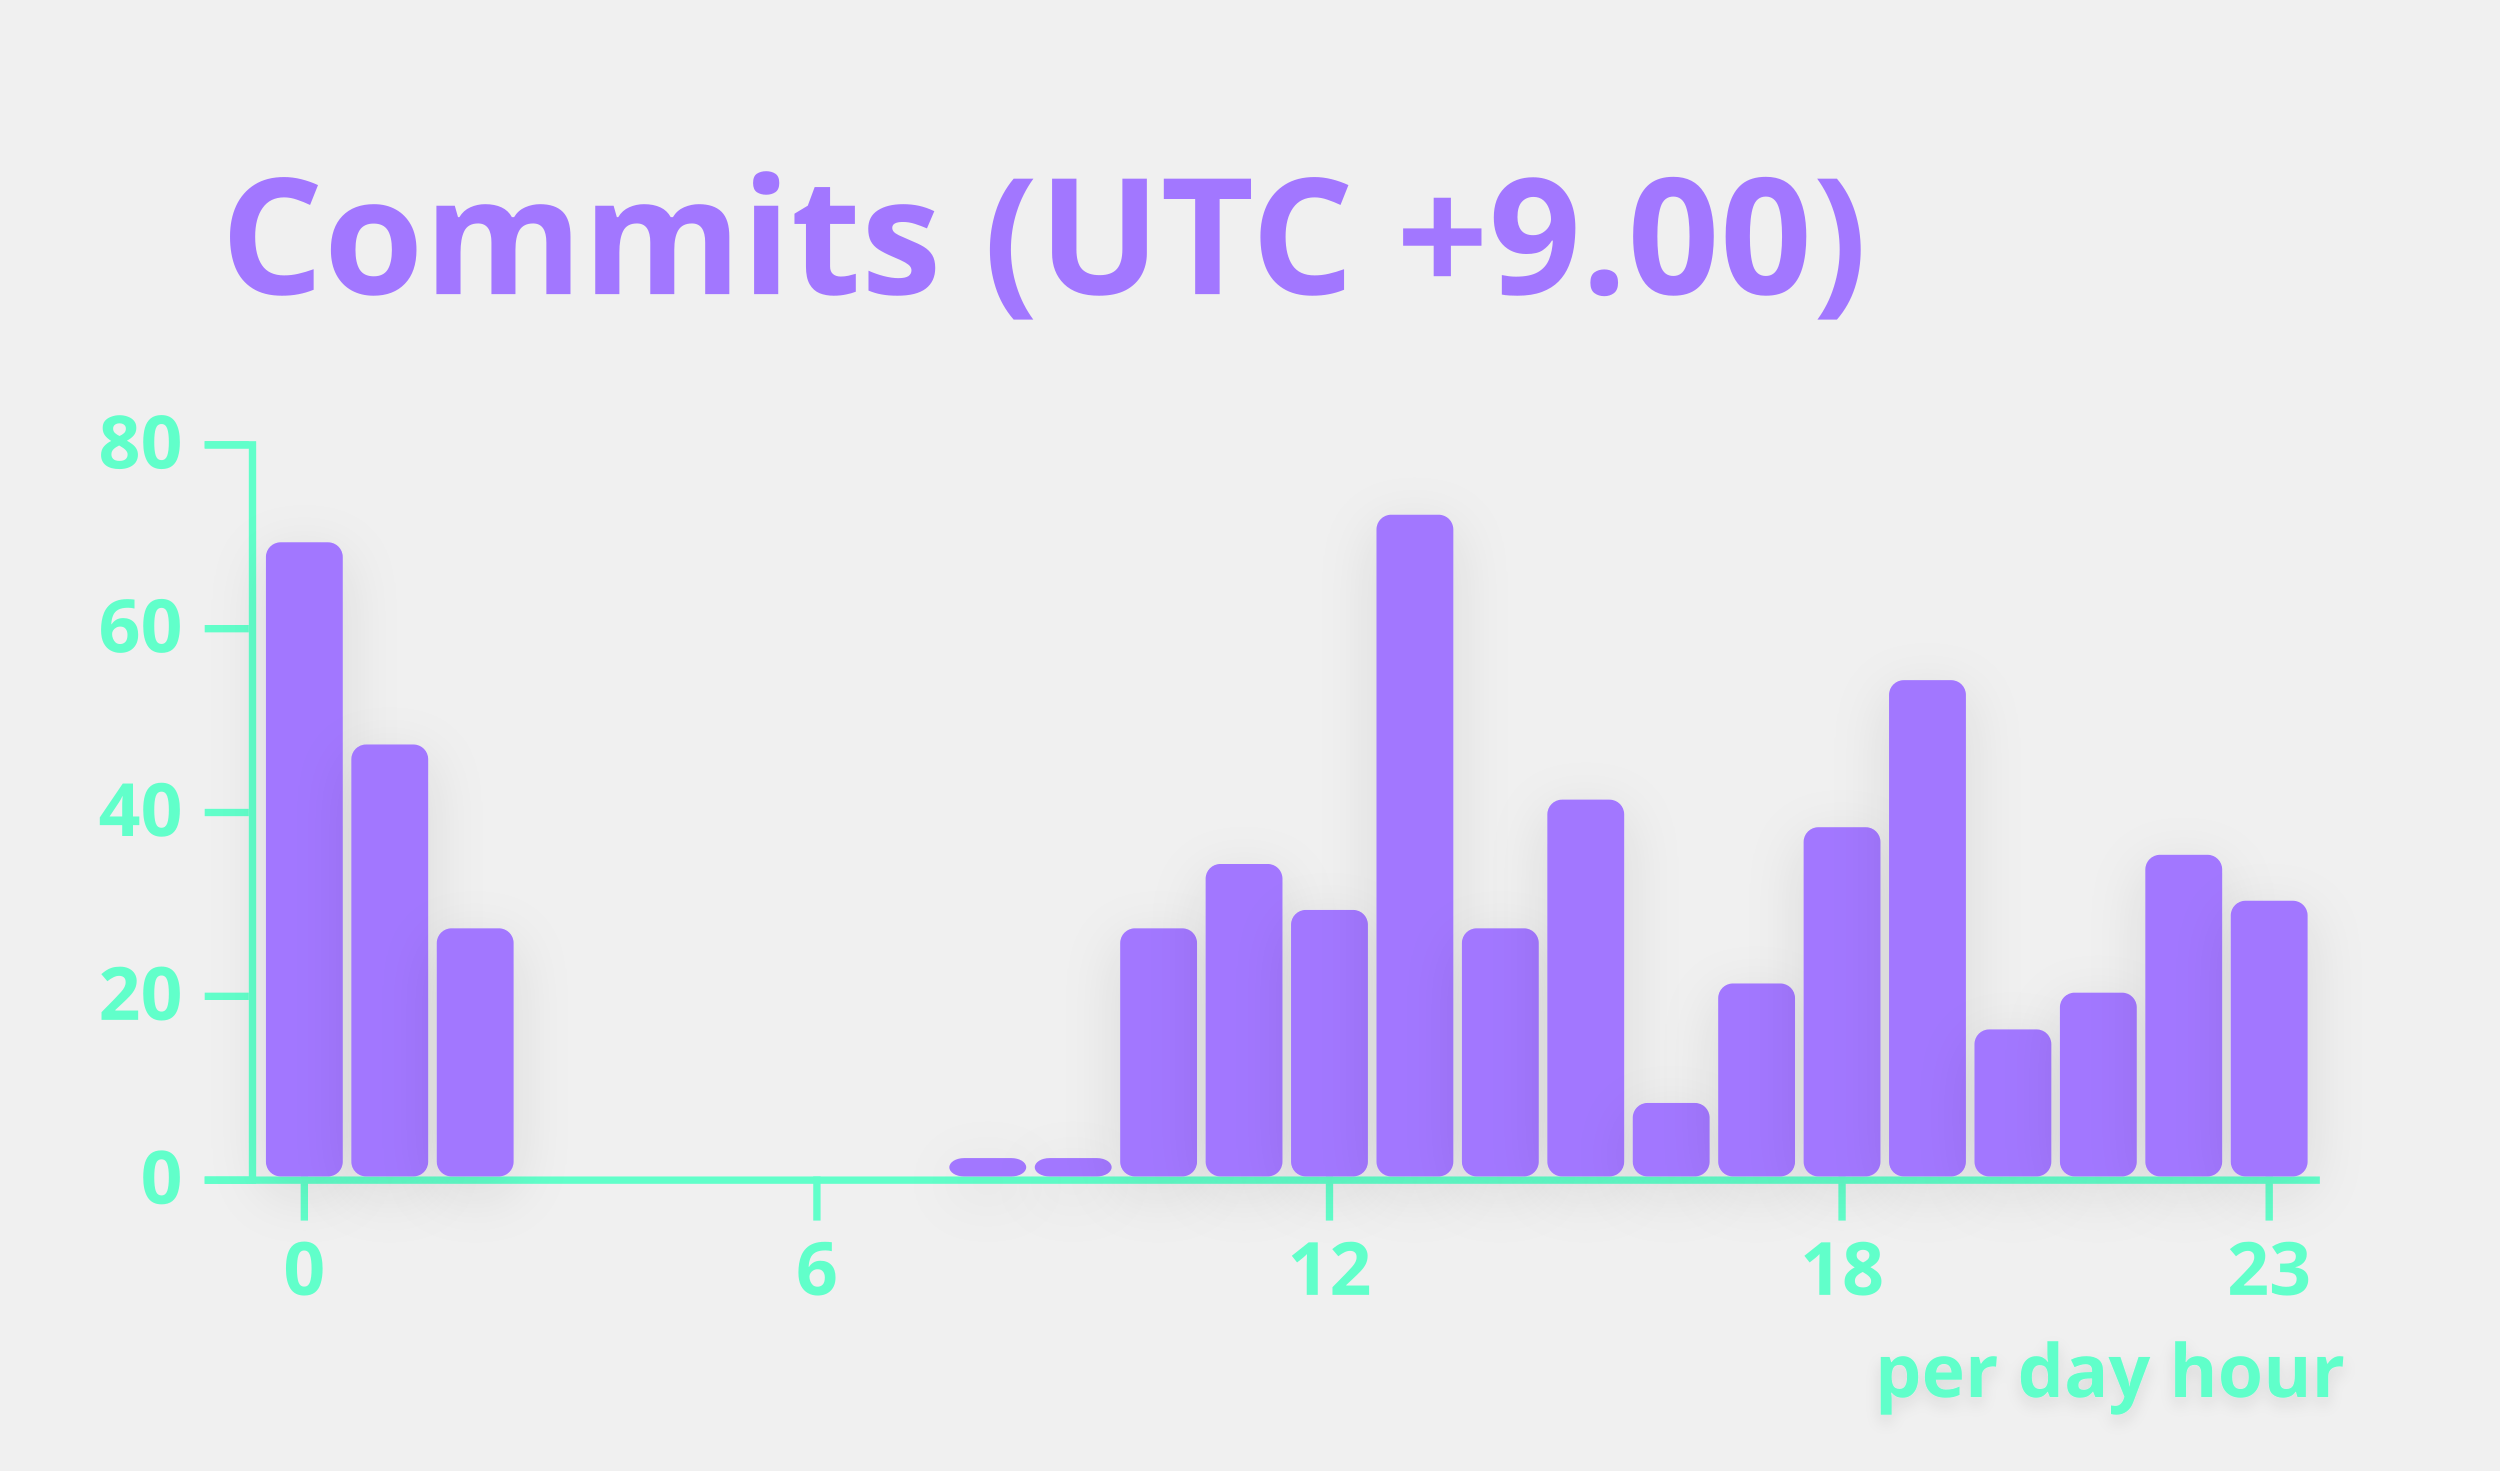
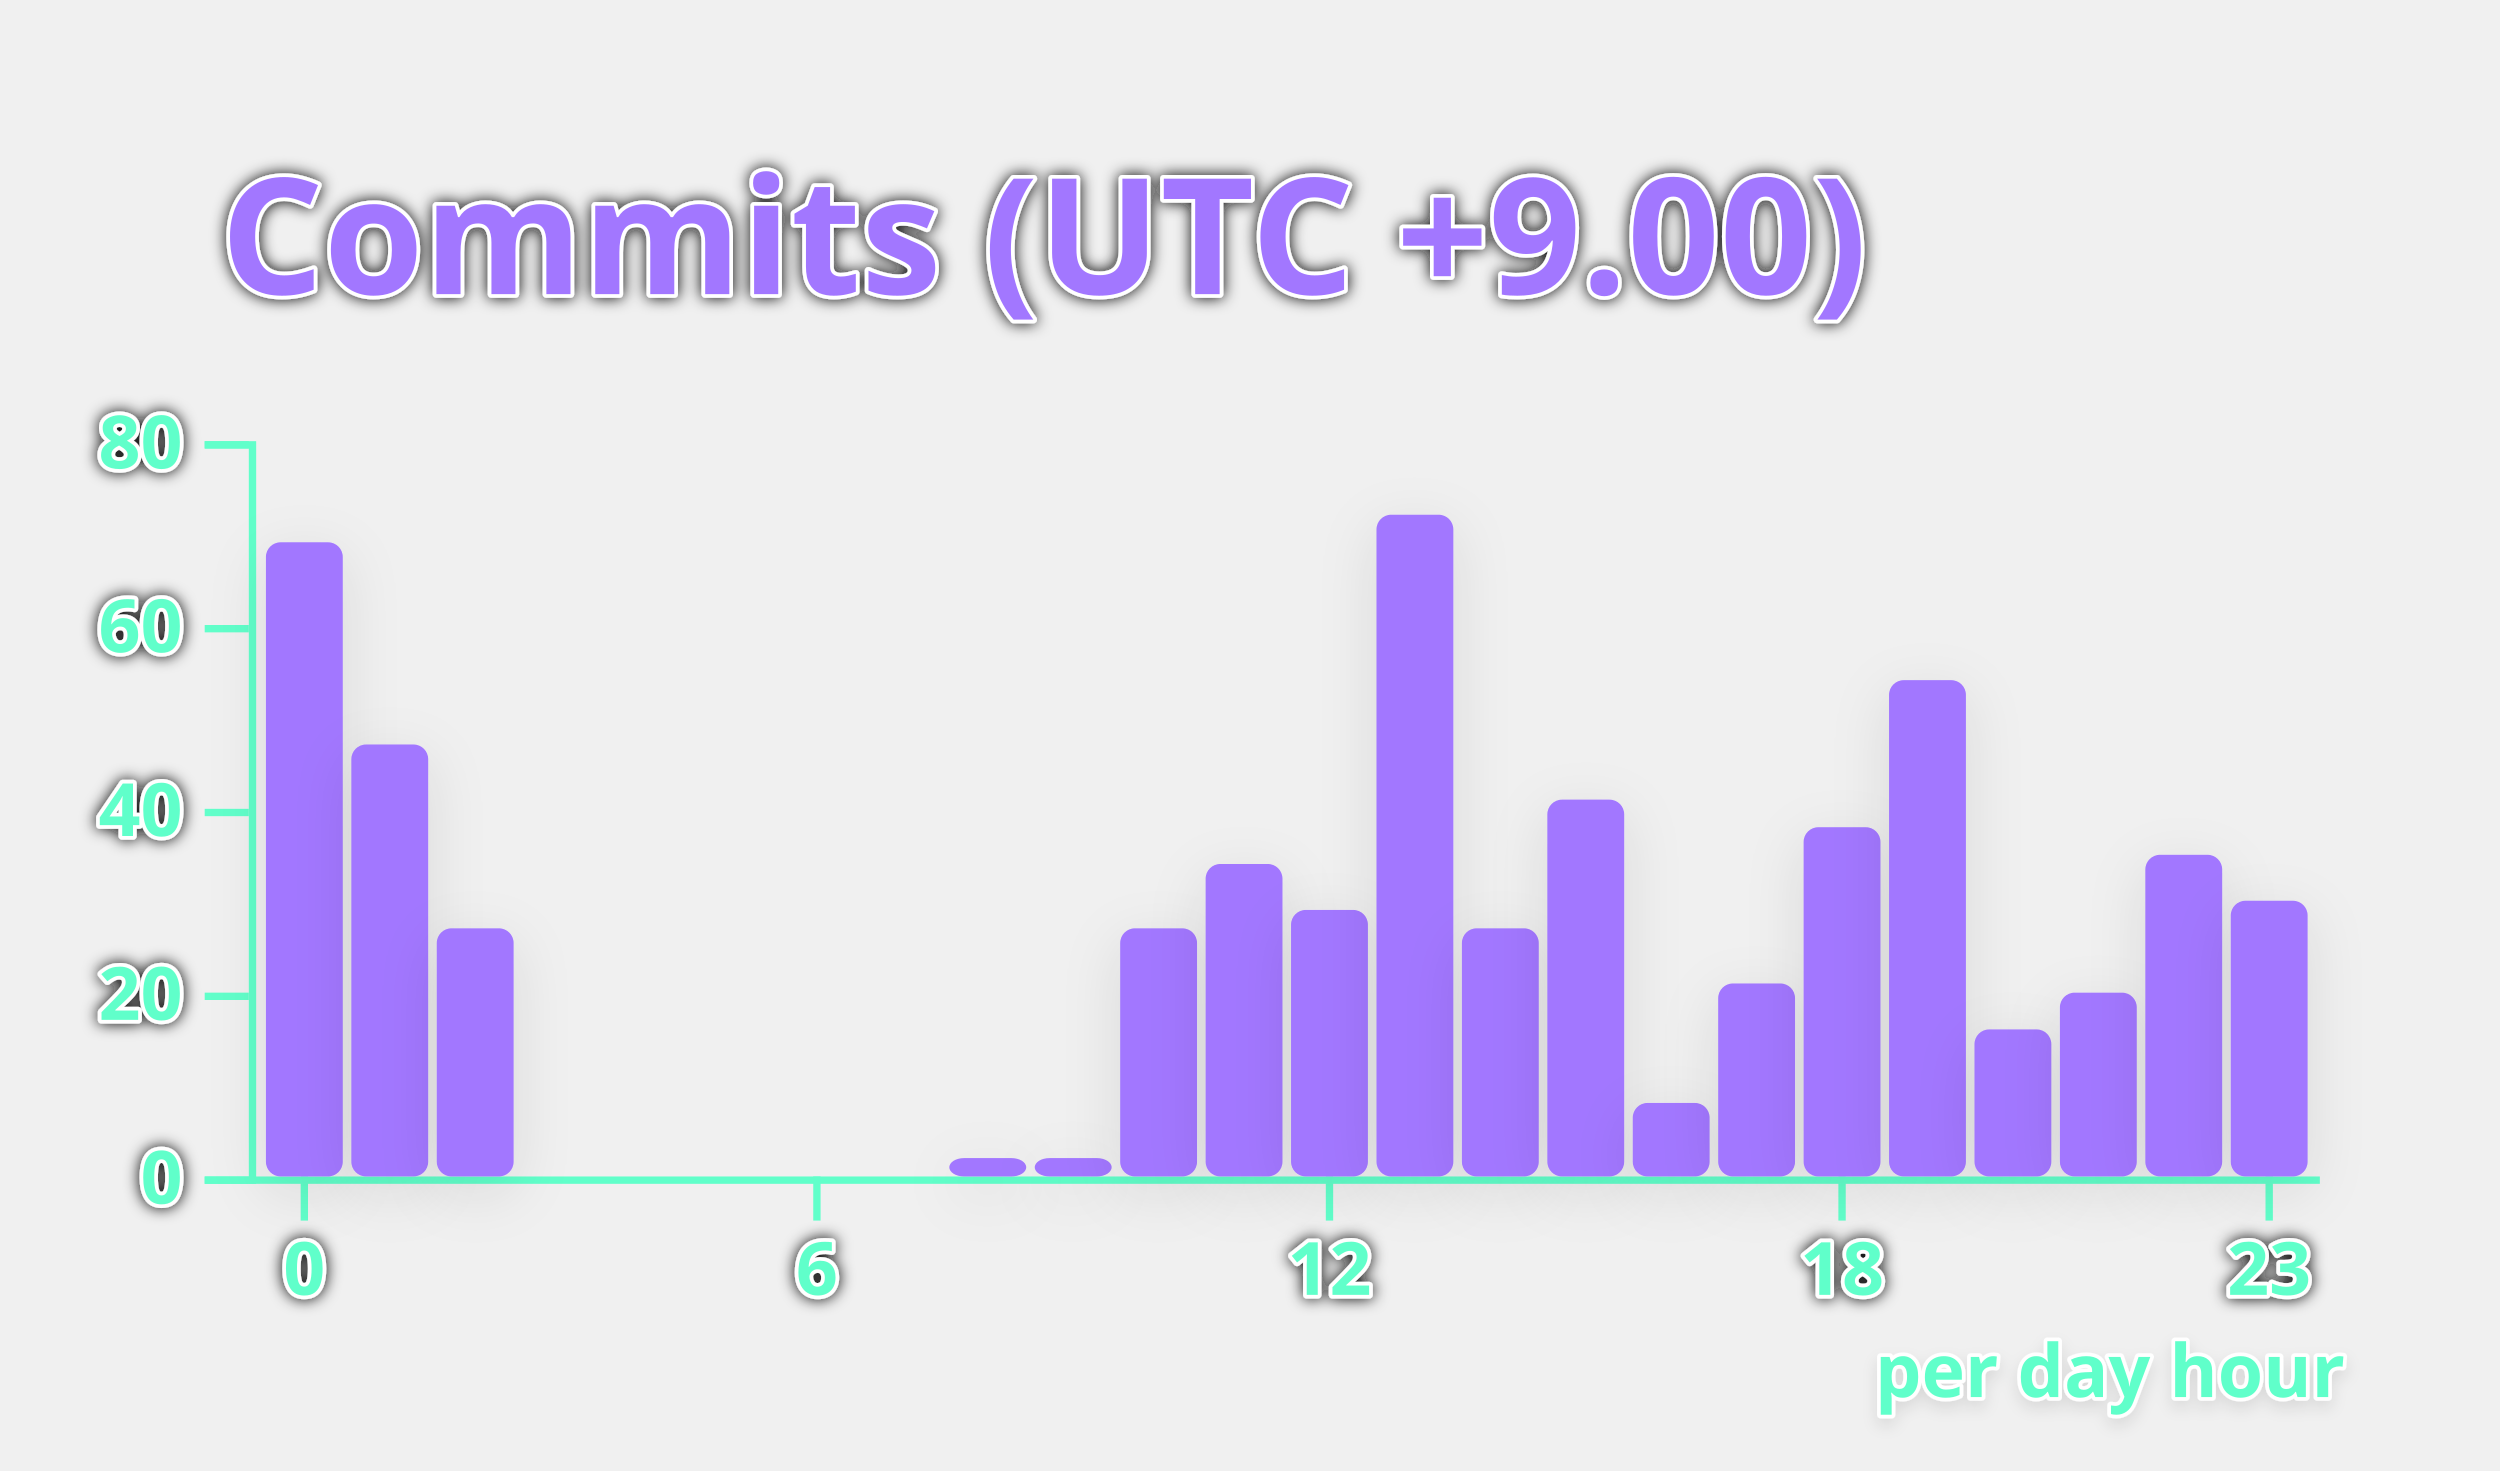
<svg xmlns="http://www.w3.org/2000/svg" width="340" height="200" viewBox="0 0 340 200">
  <style>* {
          font-family: 'Segoe UI', Ubuntu, "Helvetica Neue", Sans-Serif
        }
        text {
          font-weight: 600;
-           
+           paint-order: stroke fill;
+           stroke: #fff;
+           stroke-width: 1px;
+           stroke-linejoin: round;
+           filter: drop-shadow(0 0 1px #111);
        }</style>
  <g class="gpsc-root">
    <rect x="1" y="1" rx="5" ry="5" height="99%" width="99.412%" stroke="#000000" stroke-width="1" fill="#ffffff00" stroke-opacity="0" />
    <text x="30" y="40" class="gpsc-item" style="--gpsc-i: 0; font-size: 22px; fill: #a277ff;">Commits (UTC +9.00)</text>
    <g transform="translate(0,40)">
      <g color="#a277ff" transform="translate(35,20)">
        <g color="#61ffca" transform="translate(0,100)" fill="none" font-size="10" font-family="sans-serif" text-anchor="middle">
          <path class="domain" stroke="currentColor" d="M-1.162,0.5H280.5" />
          <g class="tick" opacity="1" transform="translate(6.390041,0)">
            <line stroke="currentColor" y2="6" />
            <text fill="currentColor" y="9" dy="0.71em">0</text>
          </g>
          <g class="tick" opacity="1" transform="translate(76.09959,0)">
            <line stroke="currentColor" y2="6" />
            <text fill="currentColor" y="9" dy="0.71em">6</text>
          </g>
          <g class="tick" opacity="1" transform="translate(145.8091,0)">
            <line stroke="currentColor" y2="6" />
            <text fill="currentColor" y="9" dy="0.71em">12</text>
          </g>
          <g class="tick" opacity="1" transform="translate(215.5187,0)">
            <line stroke="currentColor" y2="6" />
            <text fill="currentColor" y="9" dy="0.71em">18</text>
          </g>
          <g class="tick" opacity="1" transform="translate(273.61,0)">
            <line stroke="currentColor" y2="6" />
            <text fill="currentColor" y="9" dy="0.71em">23</text>
          </g>
        </g>
        <g color="#61ffca" transform="translate(-1.161826,0)" fill="none" font-size="10" font-family="sans-serif" text-anchor="end">
          <path class="domain" stroke="currentColor" d="M-6,100.5H0.5V0.5H-6" />
          <g class="tick" opacity="1" transform="translate(0,100.5)">
            <line stroke="currentColor" x2="-6" />
            <text fill="currentColor" x="-9" dy="0.32em">0</text>
          </g>
          <g class="tick" opacity="1" transform="translate(0,75.5)">
            <line stroke="currentColor" x2="-6" />
            <text fill="currentColor" x="-9" dy="0.32em">20</text>
          </g>
          <g class="tick" opacity="1" transform="translate(0,50.5)">
            <line stroke="currentColor" x2="-6" />
            <text fill="currentColor" x="-9" dy="0.32em">40</text>
          </g>
          <g class="tick" opacity="1" transform="translate(0,25.5)">
            <line stroke="currentColor" x2="-6" />
            <text fill="currentColor" x="-9" dy="0.32em">60</text>
          </g>
          <g class="tick" opacity="1" transform="translate(0,0.5)">
            <line stroke="currentColor" x2="-6" />
            <text fill="currentColor" x="-9" dy="0.32em">80</text>
          </g>
        </g>
        <rect class="bar" style="--gpsc-i: 0; filter: drop-shadow(0 2px 4px rgba(0, 0, 0, 0.1));" fill="#a277ff" rx="2" ry="2" x="1.162" y="13.75" width="10.456" height="86.25">
          <animate attributeName="opacity" values="0;0.9" dur="0.8s" begin="0s" fill="freeze" />
          <animateTransform attributeName="transform" type="scale" values="1,0;1,1" dur="0.8s" begin="0s" fill="freeze" />
        </rect>
        <rect class="bar" style="--gpsc-i: 1; filter: drop-shadow(0 2px 4px rgba(0, 0, 0, 0.1));" fill="#a277ff" rx="2" ry="2" x="12.78" y="41.25" width="10.456" height="58.75">
          <animate attributeName="opacity" values="0;0.9" dur="0.8s" begin="0.05s" fill="freeze" />
          <animateTransform attributeName="transform" type="scale" values="1,0;1,1" dur="0.8s" begin="0.05s" fill="freeze" />
        </rect>
        <rect class="bar" style="--gpsc-i: 2; filter: drop-shadow(0 2px 4px rgba(0, 0, 0, 0.1));" fill="#a277ff" rx="2" ry="2" x="24.398" y="66.25" width="10.456" height="33.75">
          <animate attributeName="opacity" values="0;0.9" dur="0.8s" begin="0.1s" fill="freeze" />
          <animateTransform attributeName="transform" type="scale" values="1,0;1,1" dur="0.8s" begin="0.1s" fill="freeze" />
        </rect>
        <rect class="bar" style="--gpsc-i: 3; filter: drop-shadow(0 2px 4px rgba(0, 0, 0, 0.1));" fill="#a277ff" rx="2" ry="2" x="36.017" y="100" width="10.456" height="0">
          <animate attributeName="opacity" values="0;0.9" dur="0.8s" begin="0.15s" fill="freeze" />
          <animateTransform attributeName="transform" type="scale" values="1,0;1,1" dur="0.8s" begin="0.15s" fill="freeze" />
        </rect>
        <rect class="bar" style="--gpsc-i: 4; filter: drop-shadow(0 2px 4px rgba(0, 0, 0, 0.1));" fill="#a277ff" rx="2" ry="2" x="47.635" y="100" width="10.456" height="0">
          <animate attributeName="opacity" values="0;0.9" dur="0.8s" begin="0.2s" fill="freeze" />
          <animateTransform attributeName="transform" type="scale" values="1,0;1,1" dur="0.8s" begin="0.2s" fill="freeze" />
        </rect>
        <rect class="bar" style="--gpsc-i: 5; filter: drop-shadow(0 2px 4px rgba(0, 0, 0, 0.1));" fill="#a277ff" rx="2" ry="2" x="59.253" y="100" width="10.456" height="0">
          <animate attributeName="opacity" values="0;0.9" dur="0.8s" begin="0.25s" fill="freeze" />
          <animateTransform attributeName="transform" type="scale" values="1,0;1,1" dur="0.8s" begin="0.25s" fill="freeze" />
        </rect>
        <rect class="bar" style="--gpsc-i: 6; filter: drop-shadow(0 2px 4px rgba(0, 0, 0, 0.1));" fill="#a277ff" rx="2" ry="2" x="70.871" y="100" width="10.456" height="0">
          <animate attributeName="opacity" values="0;0.9" dur="0.8s" begin="0.3s" fill="freeze" />
          <animateTransform attributeName="transform" type="scale" values="1,0;1,1" dur="0.8s" begin="0.3s" fill="freeze" />
        </rect>
        <rect class="bar" style="--gpsc-i: 7; filter: drop-shadow(0 2px 4px rgba(0, 0, 0, 0.1));" fill="#a277ff" rx="2" ry="2" x="82.49" y="100" width="10.456" height="0">
          <animate attributeName="opacity" values="0;0.9" dur="0.8s" begin="0.35s" fill="freeze" />
          <animateTransform attributeName="transform" type="scale" values="1,0;1,1" dur="0.8s" begin="0.35s" fill="freeze" />
        </rect>
        <rect class="bar" style="--gpsc-i: 8; filter: drop-shadow(0 2px 4px rgba(0, 0, 0, 0.1));" fill="#a277ff" rx="2" ry="2" x="94.108" y="97.5" width="10.456" height="2.5">
          <animate attributeName="opacity" values="0;0.9" dur="0.8s" begin="0.4s" fill="freeze" />
          <animateTransform attributeName="transform" type="scale" values="1,0;1,1" dur="0.8s" begin="0.4s" fill="freeze" />
        </rect>
        <rect class="bar" style="--gpsc-i: 9; filter: drop-shadow(0 2px 4px rgba(0, 0, 0, 0.1));" fill="#a277ff" rx="2" ry="2" x="105.726" y="97.5" width="10.456" height="2.5">
          <animate attributeName="opacity" values="0;0.9" dur="0.8s" begin="0.45s" fill="freeze" />
          <animateTransform attributeName="transform" type="scale" values="1,0;1,1" dur="0.8s" begin="0.45s" fill="freeze" />
        </rect>
        <rect class="bar" style="--gpsc-i: 10; filter: drop-shadow(0 2px 4px rgba(0, 0, 0, 0.1));" fill="#a277ff" rx="2" ry="2" x="117.344" y="66.25" width="10.456" height="33.75">
          <animate attributeName="opacity" values="0;0.9" dur="0.8s" begin="0.5s" fill="freeze" />
          <animateTransform attributeName="transform" type="scale" values="1,0;1,1" dur="0.8s" begin="0.5s" fill="freeze" />
        </rect>
        <rect class="bar" style="--gpsc-i: 11; filter: drop-shadow(0 2px 4px rgba(0, 0, 0, 0.1));" fill="#a277ff" rx="2" ry="2" x="128.963" y="57.5" width="10.456" height="42.5">
          <animate attributeName="opacity" values="0;0.9" dur="0.8s" begin="0.55s" fill="freeze" />
          <animateTransform attributeName="transform" type="scale" values="1,0;1,1" dur="0.8s" begin="0.55s" fill="freeze" />
        </rect>
        <rect class="bar" style="--gpsc-i: 12; filter: drop-shadow(0 2px 4px rgba(0, 0, 0, 0.1));" fill="#a277ff" rx="2" ry="2" x="140.581" y="63.75" width="10.456" height="36.25">
          <animate attributeName="opacity" values="0;0.9" dur="0.8s" begin="0.6s" fill="freeze" />
          <animateTransform attributeName="transform" type="scale" values="1,0;1,1" dur="0.8s" begin="0.6s" fill="freeze" />
        </rect>
        <rect class="bar" style="--gpsc-i: 13; filter: drop-shadow(0 2px 4px rgba(0, 0, 0, 0.1));" fill="#a277ff" rx="2" ry="2" x="152.199" y="10" width="10.456" height="90">
          <animate attributeName="opacity" values="0;0.9" dur="0.8s" begin="0.65s" fill="freeze" />
          <animateTransform attributeName="transform" type="scale" values="1,0;1,1" dur="0.8s" begin="0.65s" fill="freeze" />
        </rect>
        <rect class="bar" style="--gpsc-i: 14; filter: drop-shadow(0 2px 4px rgba(0, 0, 0, 0.1));" fill="#a277ff" rx="2" ry="2" x="163.817" y="66.25" width="10.456" height="33.75">
          <animate attributeName="opacity" values="0;0.9" dur="0.8s" begin="0.7s" fill="freeze" />
          <animateTransform attributeName="transform" type="scale" values="1,0;1,1" dur="0.8s" begin="0.7s" fill="freeze" />
        </rect>
        <rect class="bar" style="--gpsc-i: 15; filter: drop-shadow(0 2px 4px rgba(0, 0, 0, 0.1));" fill="#a277ff" rx="2" ry="2" x="175.436" y="48.75" width="10.456" height="51.25">
          <animate attributeName="opacity" values="0;0.9" dur="0.8s" begin="0.75s" fill="freeze" />
          <animateTransform attributeName="transform" type="scale" values="1,0;1,1" dur="0.8s" begin="0.75s" fill="freeze" />
        </rect>
        <rect class="bar" style="--gpsc-i: 16; filter: drop-shadow(0 2px 4px rgba(0, 0, 0, 0.1));" fill="#a277ff" rx="2" ry="2" x="187.054" y="90" width="10.456" height="10">
          <animate attributeName="opacity" values="0;0.9" dur="0.8s" begin="0.8s" fill="freeze" />
          <animateTransform attributeName="transform" type="scale" values="1,0;1,1" dur="0.8s" begin="0.8s" fill="freeze" />
        </rect>
        <rect class="bar" style="--gpsc-i: 17; filter: drop-shadow(0 2px 4px rgba(0, 0, 0, 0.1));" fill="#a277ff" rx="2" ry="2" x="198.672" y="73.75" width="10.456" height="26.25">
          <animate attributeName="opacity" values="0;0.9" dur="0.8s" begin="0.85s" fill="freeze" />
          <animateTransform attributeName="transform" type="scale" values="1,0;1,1" dur="0.8s" begin="0.85s" fill="freeze" />
        </rect>
        <rect class="bar" style="--gpsc-i: 18; filter: drop-shadow(0 2px 4px rgba(0, 0, 0, 0.1));" fill="#a277ff" rx="2" ry="2" x="210.29" y="52.5" width="10.456" height="47.5">
          <animate attributeName="opacity" values="0;0.9" dur="0.8s" begin="0.9s" fill="freeze" />
          <animateTransform attributeName="transform" type="scale" values="1,0;1,1" dur="0.8s" begin="0.9s" fill="freeze" />
        </rect>
        <rect class="bar" style="--gpsc-i: 19; filter: drop-shadow(0 2px 4px rgba(0, 0, 0, 0.1));" fill="#a277ff" rx="2" ry="2" x="221.909" y="32.5" width="10.456" height="67.5">
          <animate attributeName="opacity" values="0;0.9" dur="0.8s" begin="0.95s" fill="freeze" />
          <animateTransform attributeName="transform" type="scale" values="1,0;1,1" dur="0.8s" begin="0.95s" fill="freeze" />
        </rect>
        <rect class="bar" style="--gpsc-i: 20; filter: drop-shadow(0 2px 4px rgba(0, 0, 0, 0.1));" fill="#a277ff" rx="2" ry="2" x="233.527" y="80" width="10.456" height="20">
          <animate attributeName="opacity" values="0;0.9" dur="0.8s" begin="1s" fill="freeze" />
          <animateTransform attributeName="transform" type="scale" values="1,0;1,1" dur="0.8s" begin="1s" fill="freeze" />
        </rect>
        <rect class="bar" style="--gpsc-i: 21; filter: drop-shadow(0 2px 4px rgba(0, 0, 0, 0.1));" fill="#a277ff" rx="2" ry="2" x="245.145" y="75" width="10.456" height="25">
          <animate attributeName="opacity" values="0;0.9" dur="0.8s" begin="1.05s" fill="freeze" />
          <animateTransform attributeName="transform" type="scale" values="1,0;1,1" dur="0.8s" begin="1.05s" fill="freeze" />
        </rect>
        <rect class="bar" style="--gpsc-i: 22; filter: drop-shadow(0 2px 4px rgba(0, 0, 0, 0.1));" fill="#a277ff" rx="2" ry="2" x="256.763" y="56.25" width="10.456" height="43.75">
          <animate attributeName="opacity" values="0;0.9" dur="0.8s" begin="1.1s" fill="freeze" />
          <animateTransform attributeName="transform" type="scale" values="1,0;1,1" dur="0.8s" begin="1.1s" fill="freeze" />
        </rect>
        <rect class="bar" style="--gpsc-i: 23; filter: drop-shadow(0 2px 4px rgba(0, 0, 0, 0.1));" fill="#a277ff" rx="2" ry="2" x="268.382" y="62.5" width="10.456" height="37.5">
          <animate attributeName="opacity" values="0;0.9" dur="0.8s" begin="1.15s" fill="freeze" />
          <animateTransform attributeName="transform" type="scale" values="1,0;1,1" dur="0.8s" begin="1.15s" fill="freeze" />
        </rect>
        <g>
          <text class="chart-label" y="130" x="220" style="fill: #61ffca; font-size: 10px; filter: drop-shadow(0 1px 1px rgba(0, 0, 0, 0.1));">per day hour<animate attributeName="opacity" values="0;1" dur="0.6s" begin="1.2s" fill="freeze" />
          </text>
        </g>
      </g>
    </g>
  </g>
</svg>
